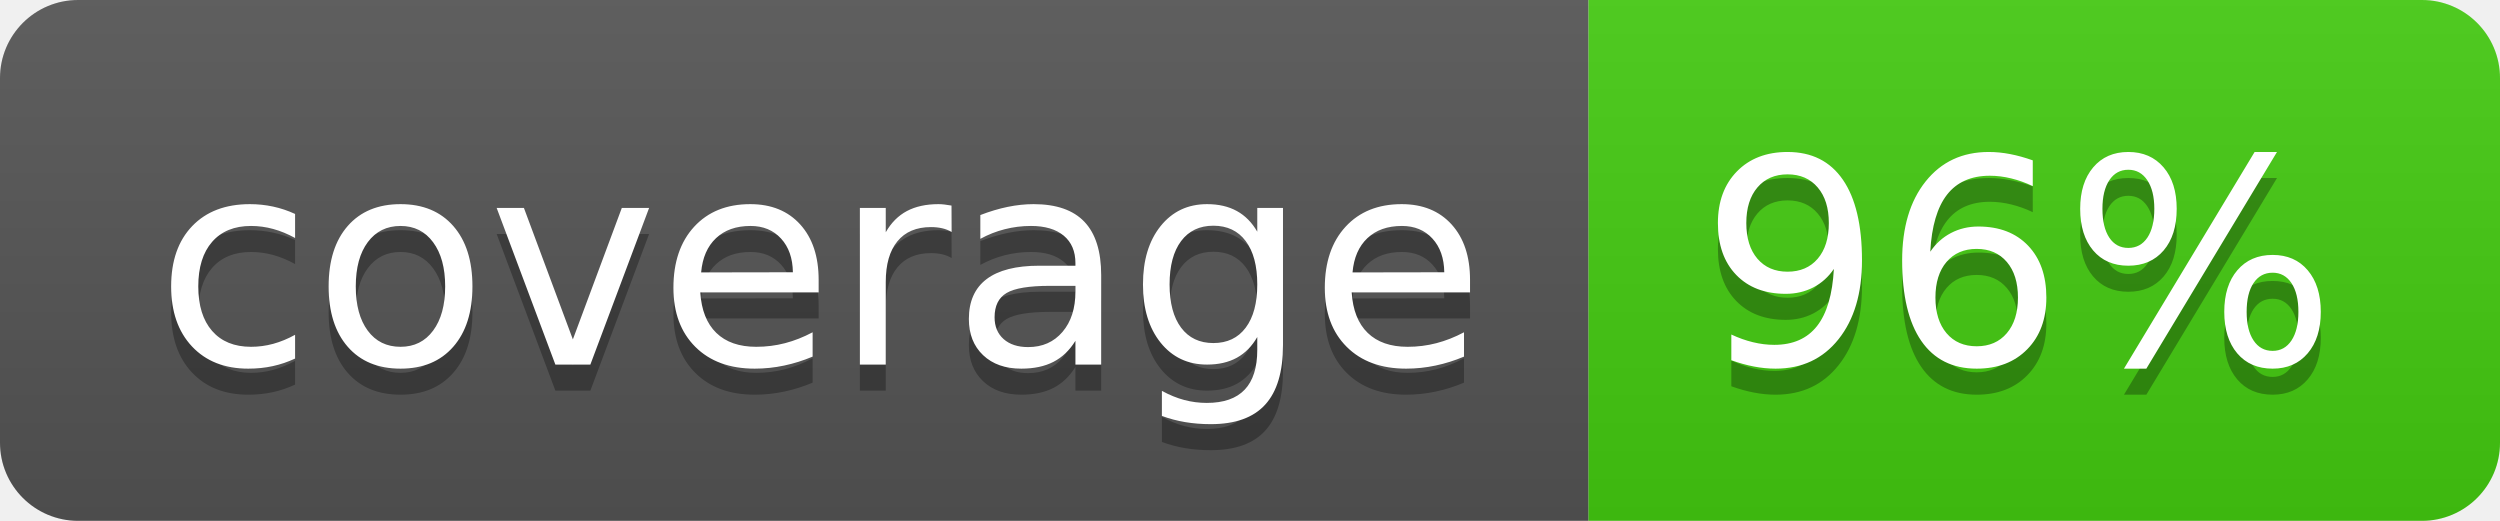
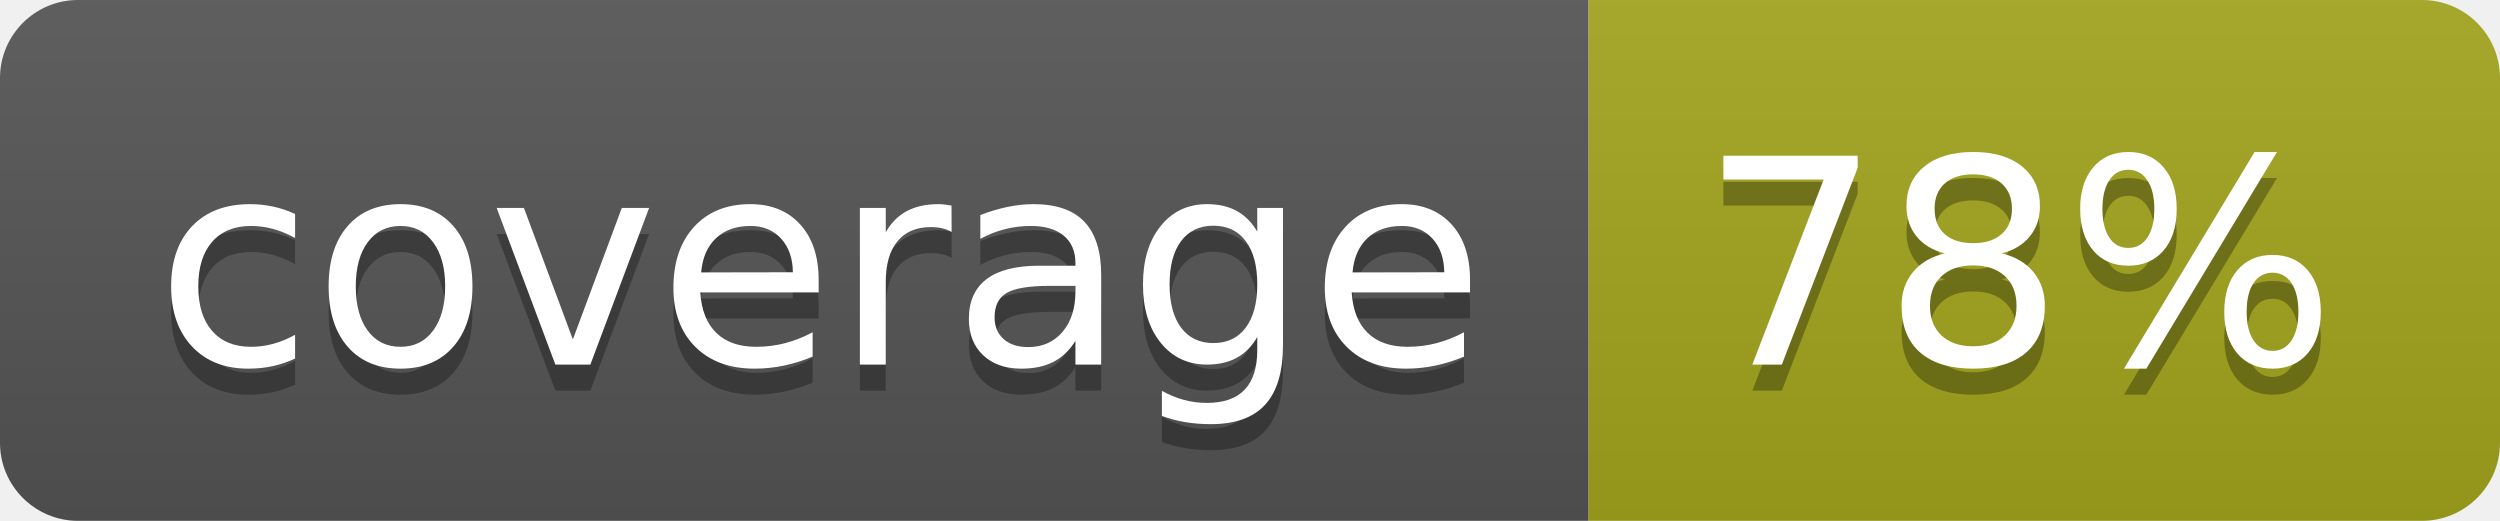
- <svg xmlns="http://www.w3.org/2000/svg" width="96" height="20" role="img" aria-label="coverage: 96%">
+ <svg xmlns="http://www.w3.org/2000/svg" width="96" height="20" role="img" aria-label="coverage: 78%">
  <linearGradient id="s" x2="0" y2="100%">
    <stop offset="0" stop-color="#bbb" stop-opacity=".1" />
    <stop offset="1" stop-opacity=".1" />
  </linearGradient>
  <clipPath id="r">
    <rect width="96" height="20" rx="3" fill="#fff" />
  </clipPath>
  <g clip-path="url(#r)">
    <rect width="61" height="20" fill="#555" />
-     <rect x="61" width="35" height="20" fill="#4c1" />
+     <rect x="61" width="35" height="20" fill="#a4a61d" />
    <rect width="96" height="20" fill="url(#s)" />
  </g>
  <g fill="#fff" text-anchor="middle" font-family="Verdana,Geneva,DejaVu Sans,sans-serif" text-rendering="geometricPrecision" font-size="110">
    <text aria-hidden="true" x="315" y="150" fill="#010101" fill-opacity=".3" transform="scale(.1)" textLength="510">coverage</text>
    <text x="315" y="140" transform="scale(.1)" fill="#fff" textLength="510">coverage</text>
-     <text aria-hidden="true" x="775" y="150" fill="#010101" fill-opacity=".3" transform="scale(.1)" textLength="250">96%</text>
-     <text x="775" y="140" transform="scale(.1)" fill="#fff" textLength="250">96%</text>
+     <text aria-hidden="true" x="775" y="150" fill="#010101" fill-opacity=".3" transform="scale(.1)" textLength="250">78%</text>
+     <text x="775" y="140" transform="scale(.1)" fill="#fff" textLength="250">78%</text>
  </g>
</svg>
